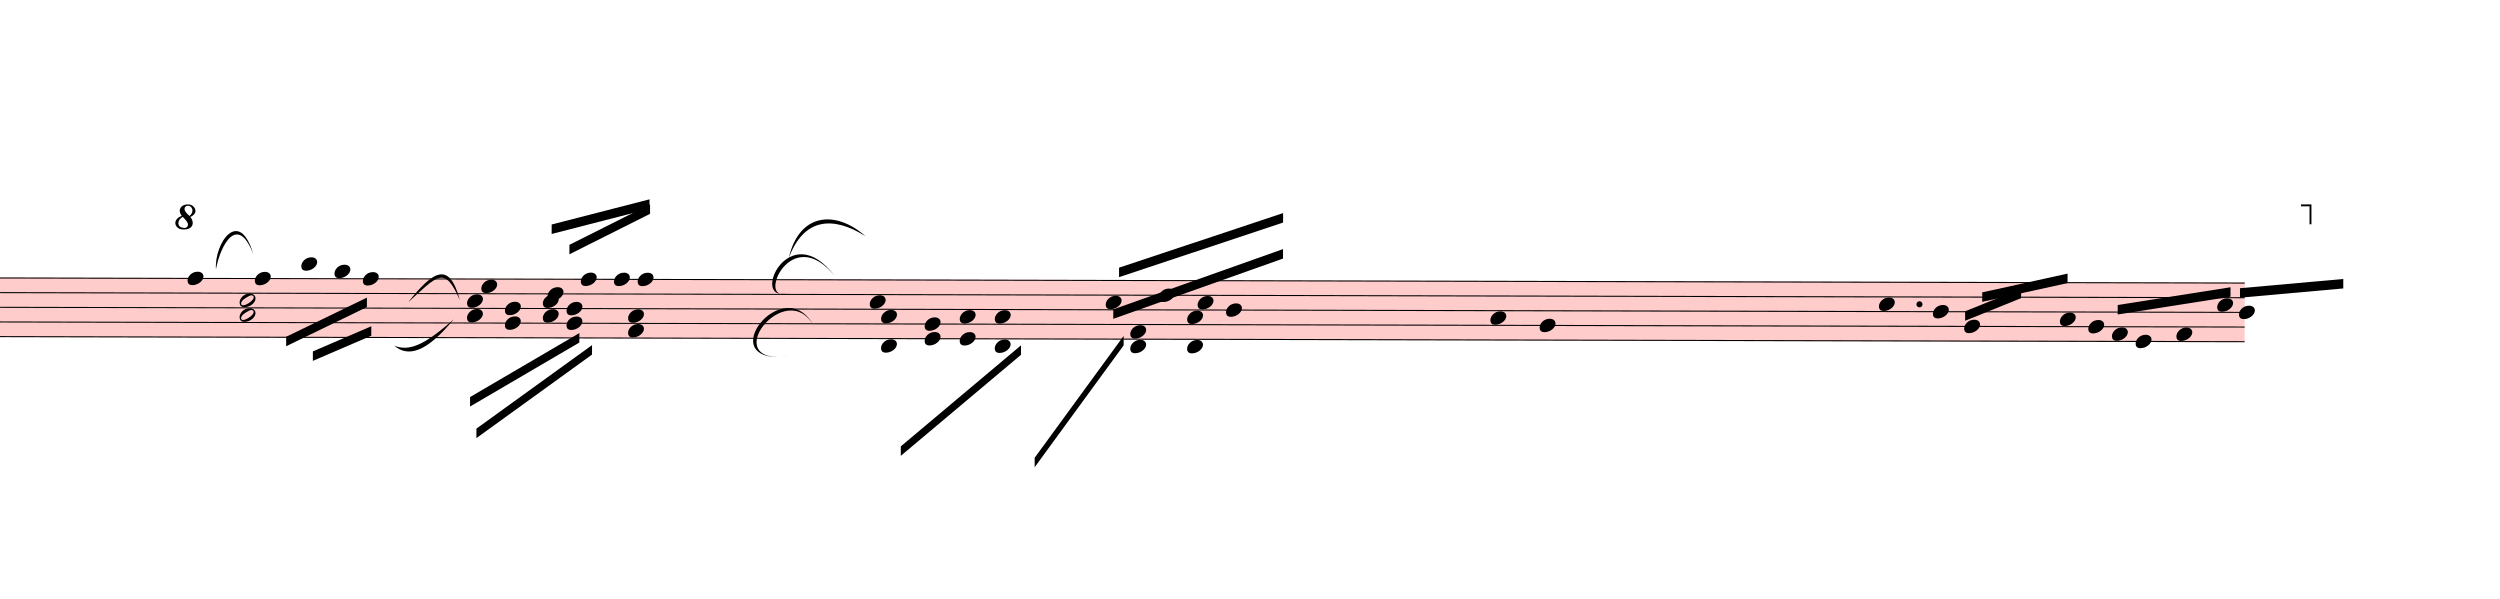
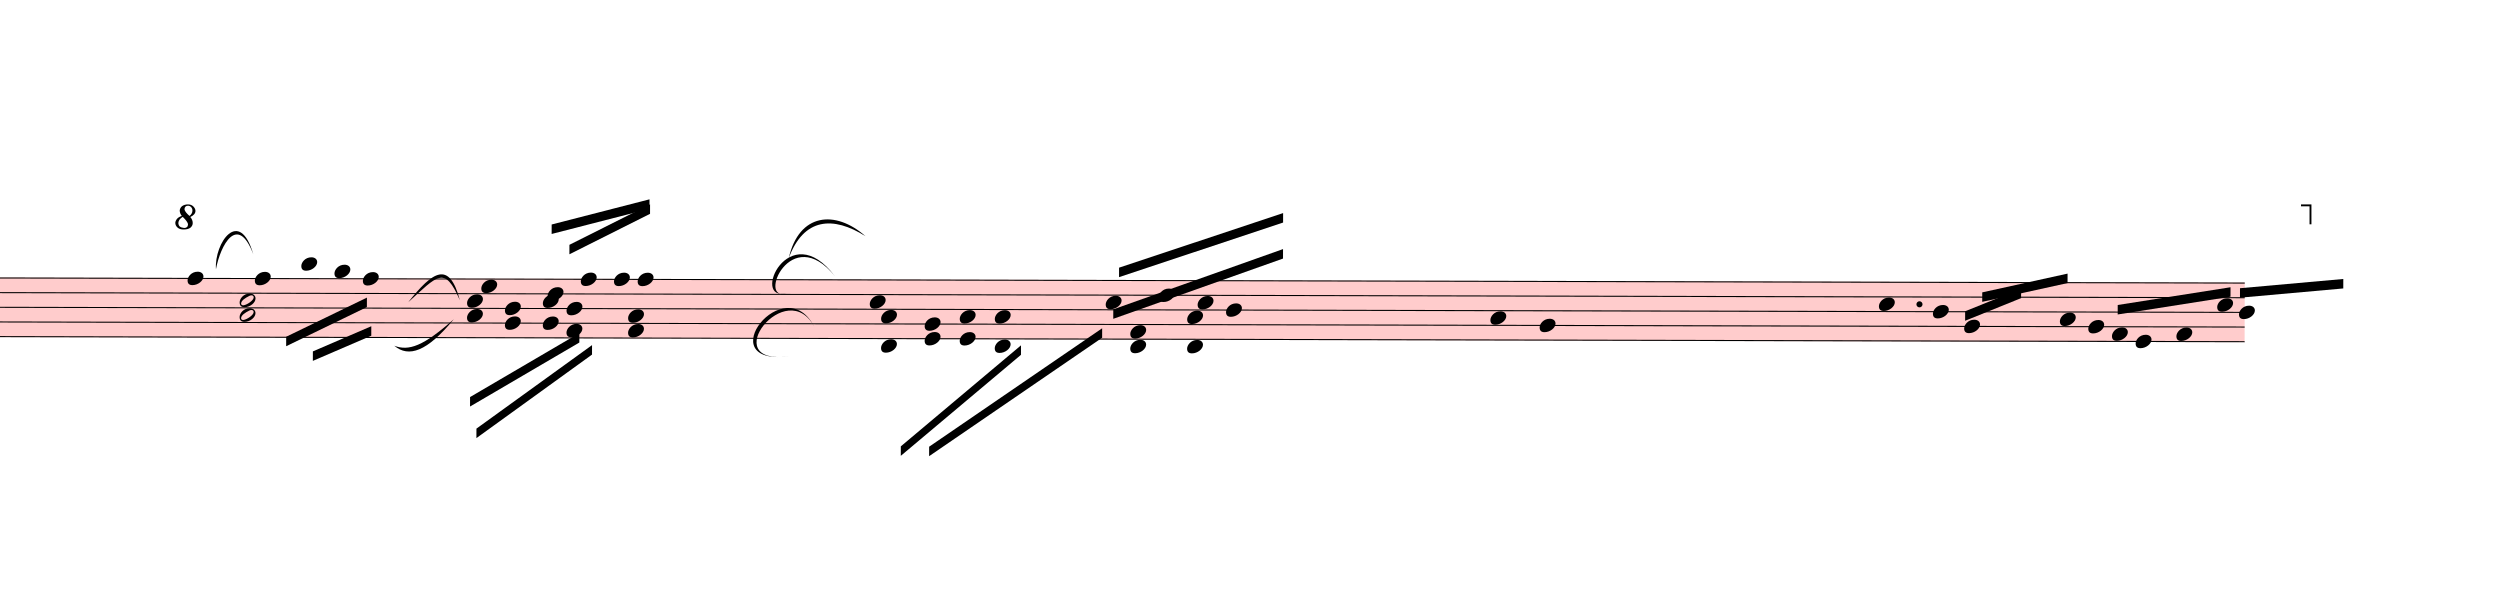
<svg xmlns="http://www.w3.org/2000/svg" viewBox="2052 5460.5 23745 5688.75" version="1.1" overflow="visible">
  <defs>
    <style type="text/css">
    /* .staff * {
      fill: #000;
      stroke: #000;
    }

    .deletionBack {
      fill: #00000033;
    } */
  </style>
    <symbol id="sym_notehead_quarter" viewBox="0 0 1000 1000" overflow="inherit">
      <path transform="scale(1,-1)" d="M0 -39c0 68 73 172 200 172c66 0 114 -37 114 -95c0 -84 -106 -171 -218 -171c-64 0 -96 30 -96 94z" />
    </symbol>
    <symbol id="sym_notehead_half" viewBox="0 0 1000 1000" overflow="inherit">
      <path transform="scale(1,-1)" d="M278 64c0 22 -17 39 -43 39c-12 0 -26 -3 -41 -10c-85 -43 -165 -94 -165 -156c5 -25 15 -32 49 -32c67 11 200 95 200 159zM0 -36c0 68 73 174 200 174c66 0 114 -39 114 -97c0 -84 -106 -173 -218 -173c-64 0 -96 32 -96 96z" />
    </symbol>
    <symbol id="octave8-symbol" viewBox="0 0 1000 1000" overflow="inherit">
      <path transform="scale(1,-1)" d="M86 180c-15 17 -25 40 -28 67c0 11 3 22 8 33s13 21 23 29c21 15 47 23 78 23c29 0 53 -9 71 -27s27 -37 28 -58c0 -17 -6 -32 -17 -45s-28 -25 -51 -36c21 -25 32 -52 32 -80c0 -23 -10 -44 -30 -61c-21 -16 -51 -24 -90 -24c-34 0 -61 8 -80 25s-29 37 -30 60 c0 18 7 36 22 55c13 16 34 29 64 39zM98 168c-19 -12 -34 -25 -43 -38s-14 -28 -15 -44c2 -23 9 -38 21 -47s30 -15 55 -18c17 0 29 4 38 12s13 21 14 38c-3 21 -26 54 -70 97zM187 180c26 20 39 44 39 71c0 17 -5 31 -16 44s-25 19 -42 20c-28 0 -44 -15 -47 -44l2 -12 c7 -22 29 -48 64 -79z" />
    </symbol>
    <symbol id="octave15-symbol" viewBox="0 0 1000 1000" overflow="inherit">
      <path transform="scale(1,-1)" d="M86 180c-15 17 -25 40 -28 67c0 11 3 22 8 33s13 21 23 29c21 15 47 23 78 23c29 0 53 -9 71 -27s27 -37 28 -58c0 -17 -6 -32 -17 -45s-28 -25 -51 -36c21 -25 32 -52 32 -80c0 -23 -10 -44 -30 -61c-21 -16 -51 -24 -90 -24c-34 0 -61 8 -80 25s-29 37 -30 60 c0 18 7 36 22 55c13 16 34 29 64 39zM98 168c-19 -12 -34 -25 -43 -38s-14 -28 -15 -44c2 -23 9 -38 21 -47s30 -15 55 -18c17 0 29 4 38 12s13 21 14 38c-3 21 -26 54 -70 97zM187 180c26 20 39 44 39 71c0 17 -5 31 -16 44s-25 19 -42 20c-28 0 -44 -15 -47 -44l2 -12 c7 -22 29 -48 64 -79z" />
    </symbol>
  </defs>
  <g class="rastrums">
    <g class="rastrum" data-id="rde3f6ee1-3014-4bc0-8ca8-96caf82cc2bc" style="transform: rotate(0.13deg); transform-origin: 1197px 8091px;">
      <g class="rastrum bounding-box" data-id="bbox-rde3f6ee1-3014-4bc0-8ca8-96caf82cc2bc">
        <rect x="1197" y="8091" width="22194" height="567" fill="#ff000033" />
      </g>
      <path d="M1197 8096 L23391 8096" stroke-width="10" stroke="black" />
      <path d="M1197 8235.25 L23391 8235.25" stroke-width="10" stroke="black" />
      <path d="M1197 8374.5 L23391 8374.5" stroke-width="10" stroke="black" />
      <path d="M1197 8513.75 L23391 8513.75" stroke-width="10" stroke="black" />
      <path d="M1197 8653 L23391 8653" stroke-width="10" stroke="black" />
    </g>
  </g>
  <g class="draft" data-label="3" data-id="d9614836e-39fd-4dc2-8909-773164f8e6c0">
    <g class="system" data-id="s610aded7-ccec-454c-8a6c-8cab17d37278">
      <g class="staff" data-n="1" data-rastrum="rde3f6ee1-3014-4bc0-8ca8-96caf82cc2bc" style="transform: rotate(0.13deg); transform-origin: 1197px 8091px;">
        <g class="note" data-id="d1e2580a3-060c-40d6-965e-d279c383c94c" data-stem.dir="down">
          <g class="notehead">
            <use href="#sym_notehead_quarter" height="480px" width="480px" x="3852" y="8096" />
          </g>
          <g class="stem">
            <path d="M3852 8096 L3852 8722.625" stroke-width="14" />
          </g>
        </g>
        <g class="note" data-id="d5c122e7d-8740-4ec3-8ec1-f6bccb306361" data-stem.dir="down">
          <g class="notehead">
            <use href="#sym_notehead_quarter" height="480px" width="480px" x="4491" y="8096" />
          </g>
          <g class="stem">
            <path d="M4491 8096 L4491 8374.5" stroke-width="14" />
          </g>
        </g>
        <g class="note" data-id="d2358f182-ddd1-4bb7-9984-df8d9f8ea77c" data-stem.dir="down">
          <g class="notehead">
            <use href="#sym_notehead_quarter" height="480px" width="480px" x="4932" y="7956.75" />
          </g>
          <g class="ledgerLines above">
            <path d="M4893 7956.75 L5121 7956.75" stroke-width="18" />
          </g>
          <g class="stem">
            <path d="M4932 7956.75 L4932 8374.5" stroke-width="14" />
          </g>
        </g>
        <g class="note" data-id="d42353613-a2a2-4648-8a02-bb656c6a1e45" data-stem.dir="down">
          <g class="notehead">
            <use href="#sym_notehead_quarter" height="480px" width="480px" x="5247" y="8026.375" />
          </g>
          <g class="ledgerLines above" />
          <g class="stem">
            <path d="M5247 8026.375 L5247 8374.5" stroke-width="14" />
          </g>
        </g>
        <g class="note" data-id="dbe1f1198-bf9b-46b4-9fb7-521cf712933b" data-stem.dir="down">
          <g class="notehead">
            <use href="#sym_notehead_quarter" height="480px" width="480px" x="5517" y="8096" />
          </g>
          <g class="stem">
            <path d="M5517 8096 L5517 8374.5" stroke-width="14" />
          </g>
        </g>
        <g class="note" data-id="d74e73bac-d26c-41cc-8ac3-4d30c696ca05" data-stem.dir="up">
          <g class="notehead">
            <use href="#sym_notehead_quarter" height="480px" width="480px" x="6642" y="8165.625" />
          </g>
          <g class="stem">
            <path d="M6792 7678.25 L6792 8165.625" stroke-width="14" />
          </g>
        </g>
        <g class="note" data-id="dc09db89e-3a75-442f-814c-8403d5a5c1e3" data-stem.dir="up">
          <g class="notehead">
            <use href="#sym_notehead_quarter" height="480px" width="480px" x="7272" y="8235.25" />
          </g>
          <g class="stem">
            <path d="M7422 7469.375 L7422 8235.25" stroke-width="14" />
          </g>
        </g>
        <g class="note" data-id="dc2847c03-27f1-4025-9973-3c82fd4cf4e6" data-stem.dir="up">
          <g class="notehead">
            <use href="#sym_notehead_quarter" height="480px" width="480px" x="7587" y="8096" />
          </g>
          <g class="stem">
            <path d="M7737 7399.75 L7737 8096" stroke-width="14" />
          </g>
        </g>
        <g class="note" data-id="d12531dea-a6fd-4104-8b93-566a7d155ae2" data-stem.dir="up">
          <g class="notehead">
            <use href="#sym_notehead_quarter" height="480px" width="480px" x="7902" y="8096" />
          </g>
          <g class="stem">
            <path d="M8052 7330.125 L8052 8096" stroke-width="14" />
          </g>
        </g>
        <g class="note" data-id="d1e96d416-1d77-4acb-9672-233add1406c4" data-stem.dir="up">
          <g class="notehead">
            <use href="#sym_notehead_quarter" height="480px" width="480px" x="8127" y="8096" />
          </g>
          <g class="stem">
            <path d="M8277 7260.5 L8277 8096" stroke-width="14" />
          </g>
        </g>
        <g class="note" data-id="de3e4c3a9-f0d9-4586-b10b-a958f022c7a0" data-stem.dir="up">
          <g class="notehead">
            <use href="#sym_notehead_quarter" height="480px" width="480px" x="10332" y="8304.875" />
          </g>
          <g class="stem">
            <path d="M10482 7747.875 L10482 8304.875" stroke-width="14" />
          </g>
        </g>
        <g class="note" data-id="d8effc7b9-5440-4ad5-bdea-5097834b6d31" data-stem.dir="up">
          <g class="notehead">
            <use href="#sym_notehead_quarter" height="480px" width="480px" x="12573" y="8304.875" />
          </g>
          <g class="stem">
            <path d="M12723 7747.875 L12723 8304.875" stroke-width="14" />
          </g>
        </g>
        <g class="note" data-id="dfc7a5c20-4974-4401-bc9c-75c2ed9b79b0" data-stem.dir="up">
          <g class="notehead">
            <use href="#sym_notehead_quarter" height="480px" width="480px" x="13077" y="8235.25" />
          </g>
          <g class="stem">
            <path d="M13227 7608.625 L13227 8235.25" stroke-width="14" />
          </g>
        </g>
        <g class="note" data-id="d5a87972f-fcde-4232-94c9-227de212c762" data-stem.dir="up">
          <g class="notehead">
            <use href="#sym_notehead_quarter" height="480px" width="480px" x="13446" y="8304.875" />
          </g>
          <g class="stem">
            <path d="M13596 7678.25 L13596 8304.875" stroke-width="14" />
          </g>
        </g>
        <g class="note" data-id="d713245fc-0c8c-4abf-8803-455e6db3fb36" data-stem.dir="up">
          <g class="notehead">
            <use href="#sym_notehead_quarter" height="480px" width="480px" x="13716" y="8374.5" />
          </g>
          <g class="stem">
            <path d="M13866 7539 L13866 8374.5" stroke-width="14" />
          </g>
        </g>
        <g class="note" data-id="d04264c16-085b-4f3a-981d-037aab5097a3" data-stem.dir="up">
          <g class="notehead">
            <use href="#sym_notehead_quarter" height="480px" width="480px" x="16227" y="8444.125" />
          </g>
          <g class="stem">
            <path d="M16377 8165.625 L16377 8444.125" stroke-width="14" />
          </g>
        </g>
        <g class="note" data-id="d70cde470-0e94-4d70-8778-24ed9cd32e1d" data-stem.dir="up">
          <g class="notehead">
            <use href="#sym_notehead_quarter" height="480px" width="480px" x="16695" y="8513.75" />
          </g>
          <g class="stem">
            <path d="M16845 8096 L16845 8513.75" stroke-width="14" />
          </g>
        </g>
        <g class="note" data-id="d3b7d805e-5e48-4252-961c-c95607abfb6b" data-stem.dir="up">
          <g class="notehead">
            <use href="#sym_notehead_quarter" height="480px" width="480px" x="19917" y="8304.875" />
          </g>
          <g class="stem">
            <path d="M20067 8165.625 L20067 8304.875" stroke-width="14" />
          </g>
        </g>
        <g class="note" data-id="d57edd4cc-433f-4086-b3e5-03b673e0c5a1" data-stem.dir="up">
          <g class="notehead">
            <use href="#sym_notehead_quarter" height="480px" width="480px" x="20430" y="8374.5" />
          </g>
          <g class="stem">
            <path d="M20580 8165.625 L20580 8374.5" stroke-width="14" />
          </g>
        </g>
        <g class="note" data-id="de61fee93-241e-46f6-8d1e-beef8c255008" data-stem.dir="up">
          <g class="notehead">
            <use href="#sym_notehead_quarter" height="480px" width="480px" x="20727" y="8513.75" />
          </g>
          <g class="stem">
            <path d="M20877 8165.625 L20877 8513.75" stroke-width="14" />
          </g>
        </g>
        <g class="note" data-id="db045df9d-b2d4-4135-9204-1d372eb538fc" data-stem.dir="up">
          <g class="notehead">
            <use href="#sym_notehead_quarter" height="480px" width="480px" x="21636" y="8444.125" />
          </g>
          <g class="stem">
            <path d="M21786 8374.5 L21786 8444.125" stroke-width="14" />
          </g>
        </g>
        <g class="note" data-id="d7fd99895-59d7-4908-bdbf-4cbc672e5ebf" data-stem.dir="up">
          <g class="notehead">
            <use href="#sym_notehead_quarter" height="480px" width="480px" x="21906" y="8513.75" />
          </g>
          <g class="stem">
            <path d="M22056 8165.625 L22056 8513.75" stroke-width="14" />
          </g>
        </g>
        <g class="note" data-id="d95f417ce-36de-4456-ae3a-f7a3f9bd1a4a" data-stem.dir="up">
          <g class="notehead">
            <use href="#sym_notehead_quarter" height="480px" width="480px" x="22131" y="8583.375" />
          </g>
          <g class="stem">
            <path d="M22281 8374.5 L22281 8583.375" stroke-width="14" />
          </g>
        </g>
        <g class="note" data-id="de94389f8-1aed-4915-819a-8132f28f7bfe" data-stem.dir="up">
          <g class="notehead">
            <use href="#sym_notehead_quarter" height="480px" width="480px" x="22356" y="8653" />
          </g>
          <g class="stem">
            <path d="M22506 7956.75 L22506 8653" stroke-width="14" />
          </g>
        </g>
        <g class="note" data-id="dcf1cc1d7-5a11-486f-8159-1875ca75d776" data-stem.dir="up">
          <g class="notehead">
            <use href="#sym_notehead_quarter" height="480px" width="480px" x="22743" y="8583.375" />
          </g>
          <g class="stem">
            <path d="M22893 8096 L22893 8583.375" stroke-width="14" />
          </g>
        </g>
        <g class="note" data-id="da720a68a-53c5-4544-9224-f19ae1f59a42" data-stem.dir="up">
          <g class="notehead">
            <use href="#sym_notehead_quarter" height="480px" width="480px" x="23130" y="8304.875" />
          </g>
          <g class="stem">
            <path d="M23280 8165.625 L23280 8304.875" stroke-width="14" />
          </g>
        </g>
        <g class="note" data-id="db7352f60-80b1-4e58-8f45-3de7079ed868" data-stem.dir="up">
          <g class="notehead">
            <use href="#sym_notehead_quarter" height="480px" width="480px" x="23337" y="8374.5" />
          </g>
          <g class="stem">
            <path d="M23487 7956.75 L23487 8374.5" stroke-width="14" />
          </g>
        </g>
        <g class="chord" data-id="d9c1fc609-e318-4573-8be6-ae2e86d62193" data-stem.dir="down">
          <g class="notehead">
            <use href="#sym_notehead_half" height="480px" width="480px" x="4347" y="8304.875" />
          </g>
          <g class="notehead">
            <use href="#sym_notehead_half" height="480px" width="480px" x="4347" y="8444.125" />
          </g>
          <g class="stem">
            <path d="M4347 8304.875 L4347 8792.25" stroke-width="14" />
          </g>
        </g>
        <g class="chord" data-id="dddb80ae5-5bdb-4c7b-b87b-4c0ad100c334" data-stem.dir="down">
          <g class="notehead">
            <use href="#sym_notehead_quarter" height="480px" width="480px" x="6507" y="8304.875" />
          </g>
          <g class="notehead">
            <use href="#sym_notehead_quarter" height="480px" width="480px" x="6507" y="8444.125" />
          </g>
          <g class="stem">
            <path d="M6507 8304.875 L6507 8722.625" stroke-width="14" />
          </g>
        </g>
        <g class="chord" data-id="d676dd555-17f9-4a81-ab67-fcbaaed145f9" data-stem.dir="down">
          <g class="notehead">
            <use href="#sym_notehead_quarter" height="480px" width="480px" x="6867" y="8374.5" />
          </g>
          <g class="notehead">
            <use href="#sym_notehead_quarter" height="480px" width="480px" x="6867" y="8513.75" />
          </g>
          <g class="stem">
            <path d="M6867 8374.5 L6867 8931.5" stroke-width="14" />
          </g>
        </g>
        <g class="chord" data-id="d638e1f23-2c8e-458d-b262-7685de871a17" data-stem.dir="down">
          <g class="notehead">
            <use href="#sym_notehead_quarter" height="480px" width="480px" x="7227" y="8304.875" />
          </g>
          <g class="notehead">
-             <use href="#sym_notehead_quarter" height="480px" width="480px" x="7227" y="8444.125" />
-           </g>
-           <g class="stem">
-             <path d="M7227 8304.875 L7227 9070.75" stroke-width="14" />
+             <use href="#sym_notehead_quarter" height="480px" width="480px" x="7227" y="8513.75" />
+           </g>
+           <g class="stem">
+             <path d="M7227 8304.875 L7227 9140.375" stroke-width="14" />
          </g>
        </g>
        <g class="chord" data-id="df77096ae-908b-495d-8e20-f325f68372ca" data-stem.dir="down">
          <g class="notehead">
            <use href="#sym_notehead_quarter" height="480px" width="480px" x="7452" y="8374.5" />
          </g>
          <g class="notehead">
-             <use href="#sym_notehead_quarter" height="480px" width="480px" x="7452" y="8513.75" />
-           </g>
-           <g class="stem">
-             <path d="M7452 8374.5 L7452 8653" stroke-width="14" />
+             <use href="#sym_notehead_quarter" height="480px" width="480px" x="7452" y="8583.375" />
+           </g>
+           <g class="stem">
+             <path d="M7452 8374.5 L7452 8722.625" stroke-width="14" />
          </g>
        </g>
        <g class="chord" data-id="d04ecc4ac-c574-4cf9-802c-b491308a9ef8" data-stem.dir="down">
          <g class="notehead">
            <use href="#sym_notehead_quarter" height="480px" width="480px" x="8037" y="8444.125" />
          </g>
          <g class="notehead">
            <use href="#sym_notehead_quarter" height="480px" width="480px" x="8037" y="8583.375" />
          </g>
          <g class="stem">
            <path d="M8037 8444.125 L8037 8861.875" stroke-width="14" />
          </g>
        </g>
        <g class="chord" data-id="d6affa266-934d-48bb-8e6d-2a6c534f6666" data-stem.dir="down">
          <g class="notehead">
            <use href="#sym_notehead_quarter" height="480px" width="480px" x="10440" y="8444.125" />
          </g>
          <g class="notehead">
            <use href="#sym_notehead_quarter" height="480px" width="480px" x="10440" y="8722.625" />
          </g>
          <g class="ledgerLines below" />
          <g class="stem">
            <path d="M10440 8444.125 L10440 9349.25" stroke-width="14" />
          </g>
        </g>
        <g class="chord" data-id="d8afb7ef2-becb-45e4-82c7-77ee8875fbe2" data-stem.dir="down">
          <g class="notehead">
            <use href="#sym_notehead_quarter" height="480px" width="480px" x="10854" y="8513.75" />
          </g>
          <g class="notehead">
            <use href="#sym_notehead_quarter" height="480px" width="480px" x="10854" y="8653" />
          </g>
          <g class="stem">
            <path d="M10854 8513.75 L10854 9001.125" stroke-width="14" />
          </g>
        </g>
        <g class="chord" data-id="dccbcc176-4db3-41a5-aeab-a51743865a10" data-stem.dir="down">
          <g class="notehead">
            <use href="#sym_notehead_quarter" height="480px" width="480px" x="11187" y="8444.125" />
          </g>
          <g class="notehead">
            <use href="#sym_notehead_quarter" height="480px" width="480px" x="11187" y="8653" />
          </g>
          <g class="stem">
            <path d="M11187 8444.125 L11187 8931.5" stroke-width="14" />
          </g>
        </g>
        <g class="chord" data-id="d4e1f8def-dca4-4693-ad45-5e58c7dbbb27" data-stem.dir="down">
          <g class="notehead">
            <use href="#sym_notehead_quarter" height="480px" width="480px" x="11520" y="8444.125" />
          </g>
          <g class="notehead">
            <use href="#sym_notehead_quarter" height="480px" width="480px" x="11520" y="8722.625" />
          </g>
          <g class="ledgerLines below" />
          <g class="stem">
            <path d="M11520 8444.125 L11520 8861.875" stroke-width="14" />
          </g>
        </g>
        <g class="chord" data-id="da98a2599-fccb-451f-aac7-6115b9d7aed0" data-stem.dir="down">
          <g class="notehead">
            <use href="#sym_notehead_quarter" height="480px" width="480px" x="12807" y="8583.375" />
          </g>
          <g class="notehead">
            <use href="#sym_notehead_quarter" height="480px" width="480px" x="12807" y="8722.625" />
          </g>
          <g class="ledgerLines below" />
          <g class="stem">
            <path d="M12807 8583.375 L12807 9140.375" stroke-width="14" />
          </g>
        </g>
        <g class="chord" data-id="d7e7a60e3-c5cc-4840-98d5-456813b8e867" data-stem.dir="down">
          <g class="notehead">
            <use href="#sym_notehead_quarter" height="480px" width="480px" x="13347" y="8444.125" />
          </g>
          <g class="notehead">
            <use href="#sym_notehead_quarter" height="480px" width="480px" x="13347" y="8722.625" />
          </g>
          <g class="ledgerLines below" />
          <g class="stem">
            <path d="M13347 8444.125 L13347 9001.125" stroke-width="14" />
          </g>
        </g>
        <g class="dot augmentation" data-id="d2ca637b0-c0b5-4681-a6fe-9b6bc7229024" data-class="dot augmentation">
          <ellipse cx="20302" cy="8304.875" rx="29" ry="29" fill-opacity="1" stroke-opacity="1" />
        </g>
      </g>
      <g class="barLine" data-id="d63b347d6-ee44-4033-ae6f-5a94e634dfa4">
        <path d="M6121.8 7968.6 L6021 8973" stroke-width="27" />
      </g>
      <g class="barLine" data-id="d6022babe-2d1a-4a99-966c-6f481ec46eee">
        <path d="M9612 8235 L9506.7 9323.1" stroke-width="27" />
      </g>
      <g class="barLine" data-id="da7a96383-ab58-4f7c-ab93-89b5ef0f7550">
        <path d="M15426 8070.3 L15274.8 9179.1" stroke-width="27" />
      </g>
      <g class="barLine" data-id="d878b3c79-3dd6-470c-b795-efba8364081c">
        <path d="M18742.5 8078.4 L18387 9179.1" stroke-width="27" />
      </g>
      <g class="barLine" data-id="d03c43104-a0cc-4eb7-8c95-e5cd89116734">
        <path d="M21616.2 7834.5 L21130.2 8807.4" stroke-width="27" />
      </g>
      <g class="beam" data-id="bd0529ee0-ca20-43f2-bea9-2adeb9510161" style="transform: rotate(0.13deg); transform-origin: 1197px 8091px;">
        <polygon points="5043.6,8786.7 5598,8546.4 5598,8636.4 5043.6,8876.7" stroke-opacity="1" fill-opacity="1" />
      </g>
      <g class="beam" data-id="b134ca15f-098d-441c-9fa1-4d65145d6c0b" style="transform: rotate(0.13deg); transform-origin: 1197px 8091px;">
        <polygon points="4789.8,8648.1 5555.7,8274.6 5555.7,8364.6 4789.8,8738.1" stroke-opacity="1" fill-opacity="1" />
      </g>
      <g class="beam" data-id="bfa91cc35-5f5b-43ae-8bbd-6a97639880c9" style="transform: rotate(0.13deg); transform-origin: 1197px 8091px;">
        <polygon points="7478.1,7768.8 8243.1,7382.7 8243.1,7472.7 7478.1,7858.8" stroke-opacity="1" fill-opacity="1" />
      </g>
      <g class="beam" data-id="bc84f2553-4f05-456a-9c73-e989f406f131" style="transform: rotate(0.13deg); transform-origin: 1197px 8091px;">
        <polygon points="7308.9,7576.2 8237.7,7335 8237.7,7425 7308.9,7666.2" stroke-opacity="1" fill-opacity="1" />
      </g>
      <g class="beam" data-id="b657d03ad-bc5d-483f-941d-44076b263487" style="transform: rotate(0.13deg); transform-origin: 1197px 8091px;">
        <polygon points="12645,8370 14256,7794 14256,7884 12645,8460" stroke-opacity="1" fill-opacity="1" />
      </g>
      <g class="beam" data-id="b9ee2303c-a295-4acc-8283-5258a6eee150" style="transform: rotate(0.13deg); transform-origin: 1197px 8091px;">
        <polygon points="12699,7974 14256,7452 14256,7542 12699,8064" stroke-opacity="1" fill-opacity="1" />
      </g>
      <g class="beam" data-id="bc97586a3-79de-4131-b84e-3197424784ed" style="transform: rotate(0.13deg); transform-origin: 1197px 8091px;">
        <polygon points="20736,8370 21267,8154 21267,8244 20736,8460" stroke-opacity="1" fill-opacity="1" />
      </g>
      <g class="beam" data-id="beb6abf72-c9c5-4965-9761-c1ab6dcb7ed7" style="transform: rotate(0.13deg); transform-origin: 1197px 8091px;">
        <polygon points="20898,8190 21708,8010 21708,8100 20898,8280" stroke-opacity="1" fill-opacity="1" />
      </g>
      <g class="beam" data-id="b5e9bac2f-91c4-4ee9-82bd-a840ce0b6dbd" style="transform: rotate(0.13deg); transform-origin: 1197px 8091px;">
        <polygon points="22185,8307 23256,8136 23256,8226 22185,8397" stroke-opacity="1" fill-opacity="1" />
      </g>
      <g class="beam" data-id="b4b869562-cd03-4f0e-9f34-73ef9daccff9" style="transform: rotate(0.13deg); transform-origin: 1197px 8091px;">
        <polygon points="23346,8145 24327,8055 24327,8145 23346,8235" stroke-opacity="1" fill-opacity="1" />
      </g>
      <g class="beam" data-id="b02d8a272-e7a3-42ee-ac34-04053ba79e6a" style="transform: rotate(0.13deg); transform-origin: 1197px 8091px;">
        <polygon points="6537.6,9216.9 7574.4,8606.7 7574.4,8696.7 6537.6,9306.9" stroke-opacity="1" fill-opacity="1" />
      </g>
      <g class="beam" data-id="b48e8d887-669a-4d24-802e-92675b79f085" style="transform: rotate(0.13deg); transform-origin: 1197px 8091px;">
        <polygon points="6598.8,9516.6 7695,8721 7695,8811 6598.8,9606.6" stroke-opacity="1" fill-opacity="1" />
      </g>
      <g class="beam" data-id="b247d9b10-f8fc-415f-a4a0-662642b6c0ec" style="transform: rotate(0.13deg); transform-origin: 1197px 8091px;">
        <polygon points="10629.9,9675.9 11769.3,8713.8 11769.3,8803.8 10629.9,9765.9" stroke-opacity="1" fill-opacity="1" />
      </g>
      <g class="beam" data-id="bca06987e-eff8-4434-b00e-7122bf2350d8" style="transform: rotate(0.13deg); transform-origin: 1197px 8091px;">
-         <polygon points="11901.6,9781.2 12744,8622 12744,8712 11901.6,9871.2" stroke-opacity="1" fill-opacity="1" />
+         <polygon points="10899,9678.6 12539.7,8550 12539.7,8640 10899,9768.6" stroke-opacity="1" fill-opacity="1" />
      </g>
      <g class="dir" data-id="d831d1fee-c16f-4a49-99bf-5d9f185fe2dc" data-class="dir" id="d831d1fee-c16f-4a49-99bf-5d9f185fe2dc" style="font-style: italic;">
        <text x="1332" y="8181" text-anchor="start" font-size="0px" textLength="1305px">
          <tspan font-size="405px">B I.</tspan>
        </text>
      </g>
      <g class="curve" data-id="d6e29c199-266b-4449-a492-5cd6ecb26a03" data-class="curve">
        <path d="M9543.60,7911.90 C9640.80,7483.50 9986.40,7451.10 10272.60,7704.00 C9965.64,7510.58 9686.23,7527.15 9543.60,7911.90" stroke-width="9" stroke-linecap="round" stroke-linejoin="round" />
      </g>
      <g class="curve" data-id="dd92dc31e-3cb0-46b4-88cf-42c1203b0eaa" data-class="curve">
        <path d="M4103.10,8018.10 C4086.00,7767.00 4326.30,7424.10 4457.70,7875.00 C4308.72,7484.60 4144.97,7789.16 4103.10,8018.10" stroke-width="9" stroke-linecap="round" stroke-linejoin="round" />
      </g>
      <g class="curve" data-id="d892c25b7-b90e-4f2f-86bc-33bff79e6af6" data-class="curve">
        <path d="M5929.20,8331.30 C6162.30,8036.10 6319.80,7931.70 6419.70,8312.40 C6273.70,7974.64 6207.35,8080.14 5929.20,8331.30" stroke-width="9" stroke-linecap="round" stroke-linejoin="round" />
      </g>
      <g class="curve" data-id="d49e1c533-8151-45a7-b2c9-e3628236f17c" data-class="curve">
        <path d="M5796.90,8744.40 C5934.60,8796.60 6072.30,8749.80 6362.10,8492.40 C6108.83,8801.13 5933.36,8859.59 5796.90,8744.40" stroke-width="9" stroke-linecap="round" stroke-linejoin="round" />
      </g>
      <g class="curve" data-id="d85cea39a-74de-46ac-a023-fa9818a4e838" data-class="curve">
        <path d="M9522.90,8244.00 C9178.20,8335.80 9542.70,7499.70 9982.80,8085.60 C9561.41,7559.86 9241.18,8337.48 9522.90,8244.00" stroke-width="9" stroke-linecap="round" stroke-linejoin="round" />
      </g>
      <g class="curve" data-id="deb665942-74cc-4276-b2b3-7ec8f35a99e6" data-class="curve">
        <path d="M9549.90,8845.20 C8774.10,8940.60 9510.30,7993.80 9792.00,8576.10 C9531.54,8053.11 8837.03,8937.67 9549.90,8845.20" stroke-width="9" stroke-linecap="round" stroke-linejoin="round" />
      </g>
      <g class="octave" data-id="dab16e084-e5d2-4d1b-8157-b5f57a765010" data-class="octave">
        <use href="#octave8-symbol" x="3717px" y="7641px" height="720px" width="720px" />
        <path d="M3927 7411 L23997 7411" stroke-width="18" stroke-linecap="square" stroke-dasharray="36 72" />
        <polyline stroke="currentColor" stroke-width="18" stroke-opacity="1" fill="none" points="23997,7591 23997,7411 23907,7411" />
      </g>
    </g>
    <g class="deletions" />
  </g>
</svg>
